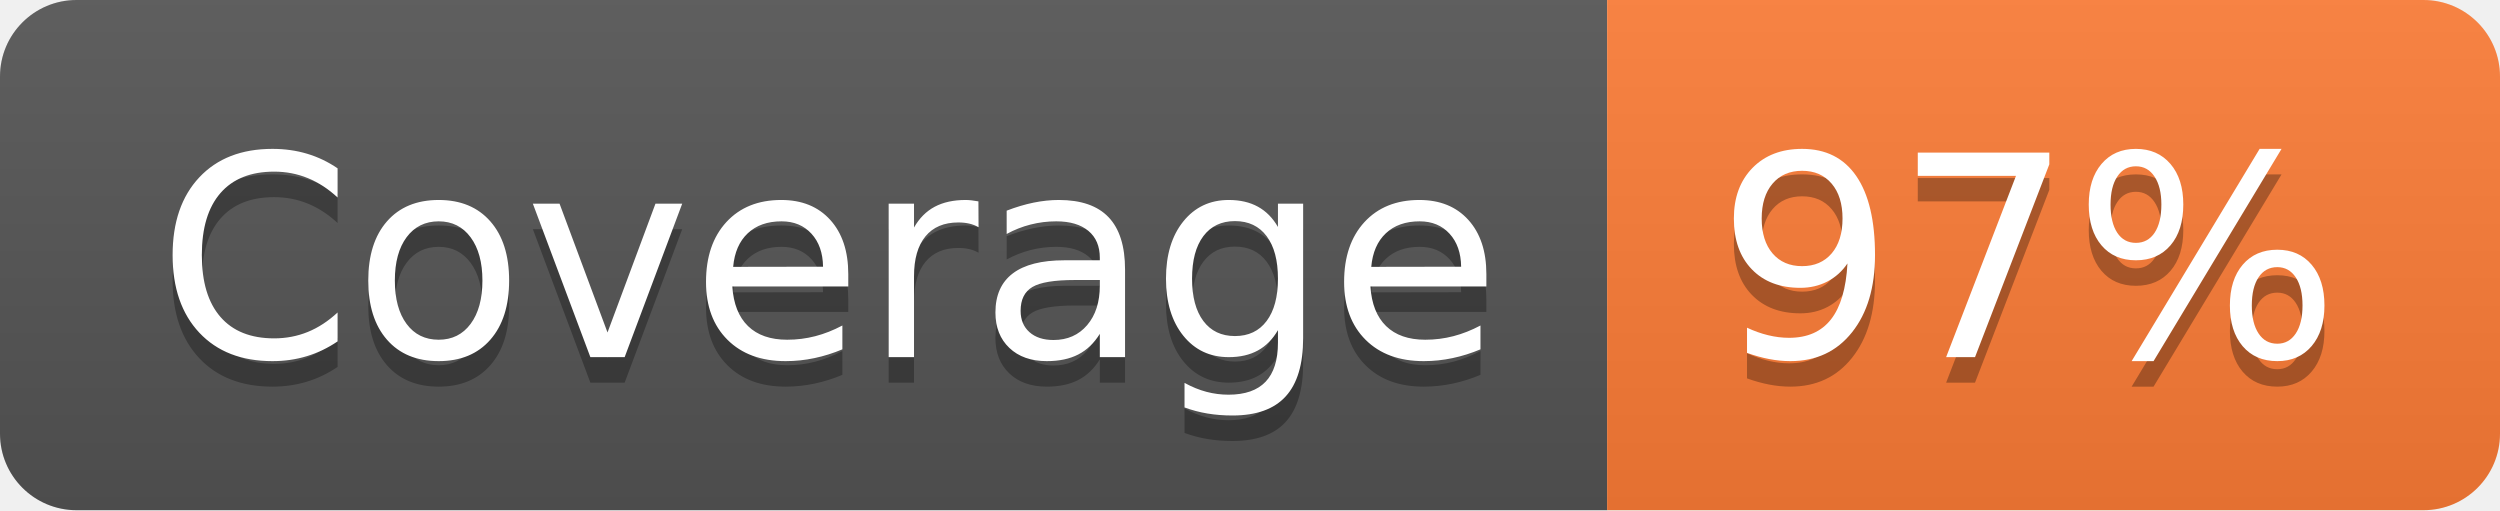
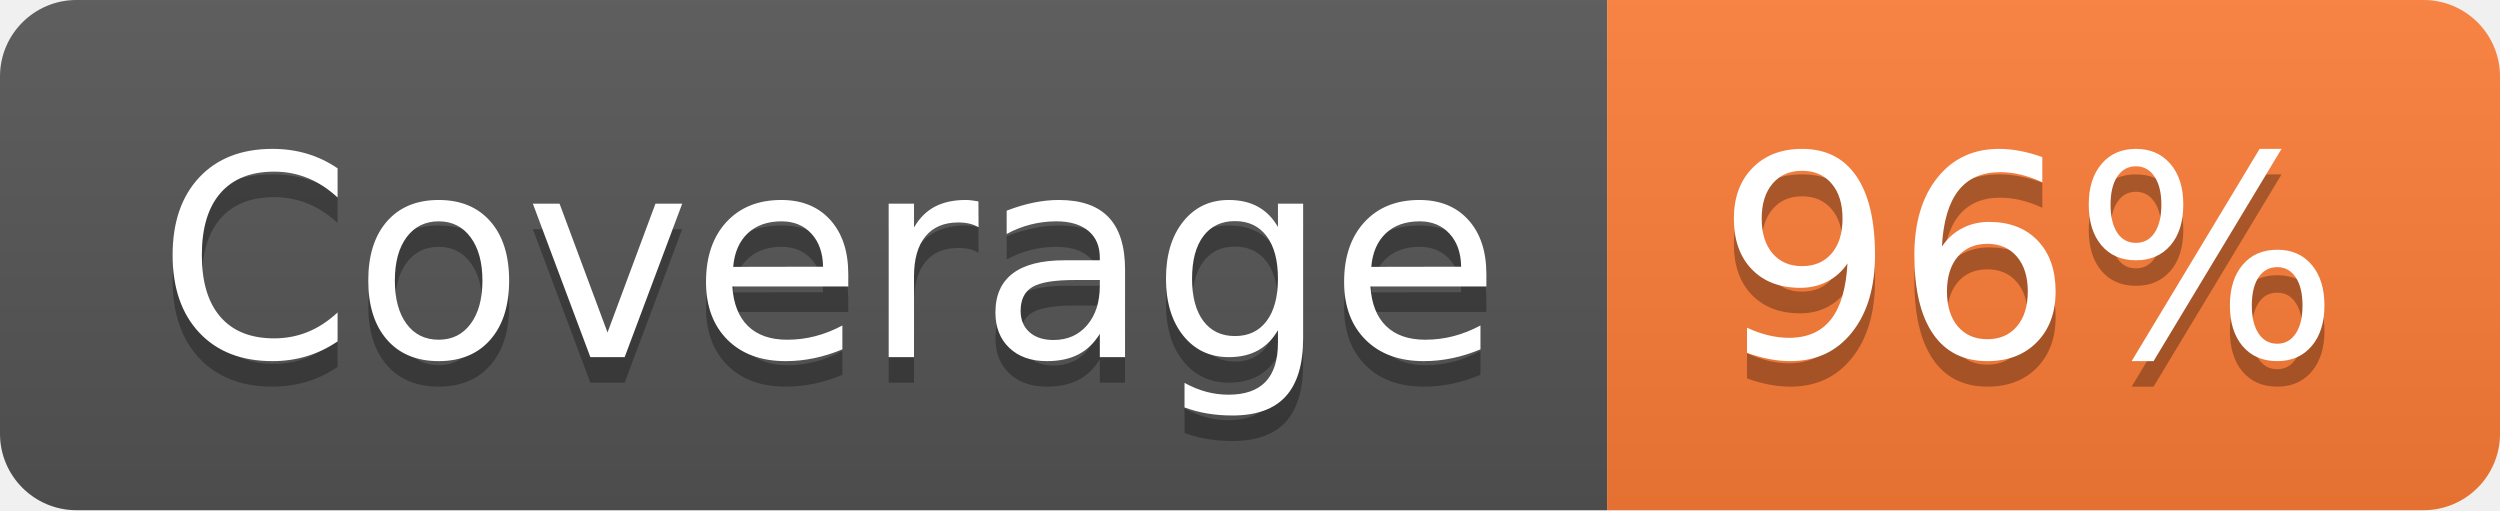
- <svg xmlns="http://www.w3.org/2000/svg" width="98" height="20" role="img" aria-label="Coverage: 97%">
+ <svg xmlns="http://www.w3.org/2000/svg" width="98" height="20" role="img" aria-label="Coverage: 96%">
  <linearGradient id="s" x2="0" y2="100%">
    <stop offset="0" stop-color="#bbb" stop-opacity=".1" />
    <stop offset="1" stop-opacity=".1" />
  </linearGradient>
  <clipPath id="r">
    <rect width="98" height="20" rx="3" fill="#fff" />
  </clipPath>
  <g clip-path="url(#r)">
    <rect width="63" height="20" fill="#555" />
    <rect x="63" width="35" height="20" fill="#fe7d37" />
    <rect width="98" height="20" fill="url(#s)" />
  </g>
  <g fill="#fff" text-anchor="middle" font-family="Verdana,Geneva,DejaVu Sans,sans-serif" text-rendering="geometricPrecision" font-size="110">
    <text aria-hidden="true" x="325" y="150" fill="#010101" fill-opacity=".3" transform="scale(.1)" textLength="530">Coverage</text>
    <text x="325" y="140" transform="scale(.1)" fill="#fff" textLength="530">Coverage</text>
-     <text aria-hidden="true" x="795" y="150" fill="#010101" fill-opacity=".3" transform="scale(.1)" textLength="250">97%</text>
-     <text x="795" y="140" transform="scale(.1)" fill="#fff" textLength="250">97%</text>
+     <text aria-hidden="true" x="795" y="150" fill="#010101" fill-opacity=".3" transform="scale(.1)" textLength="250">96%</text>
+     <text x="795" y="140" transform="scale(.1)" fill="#fff" textLength="250">96%</text>
  </g>
</svg>
